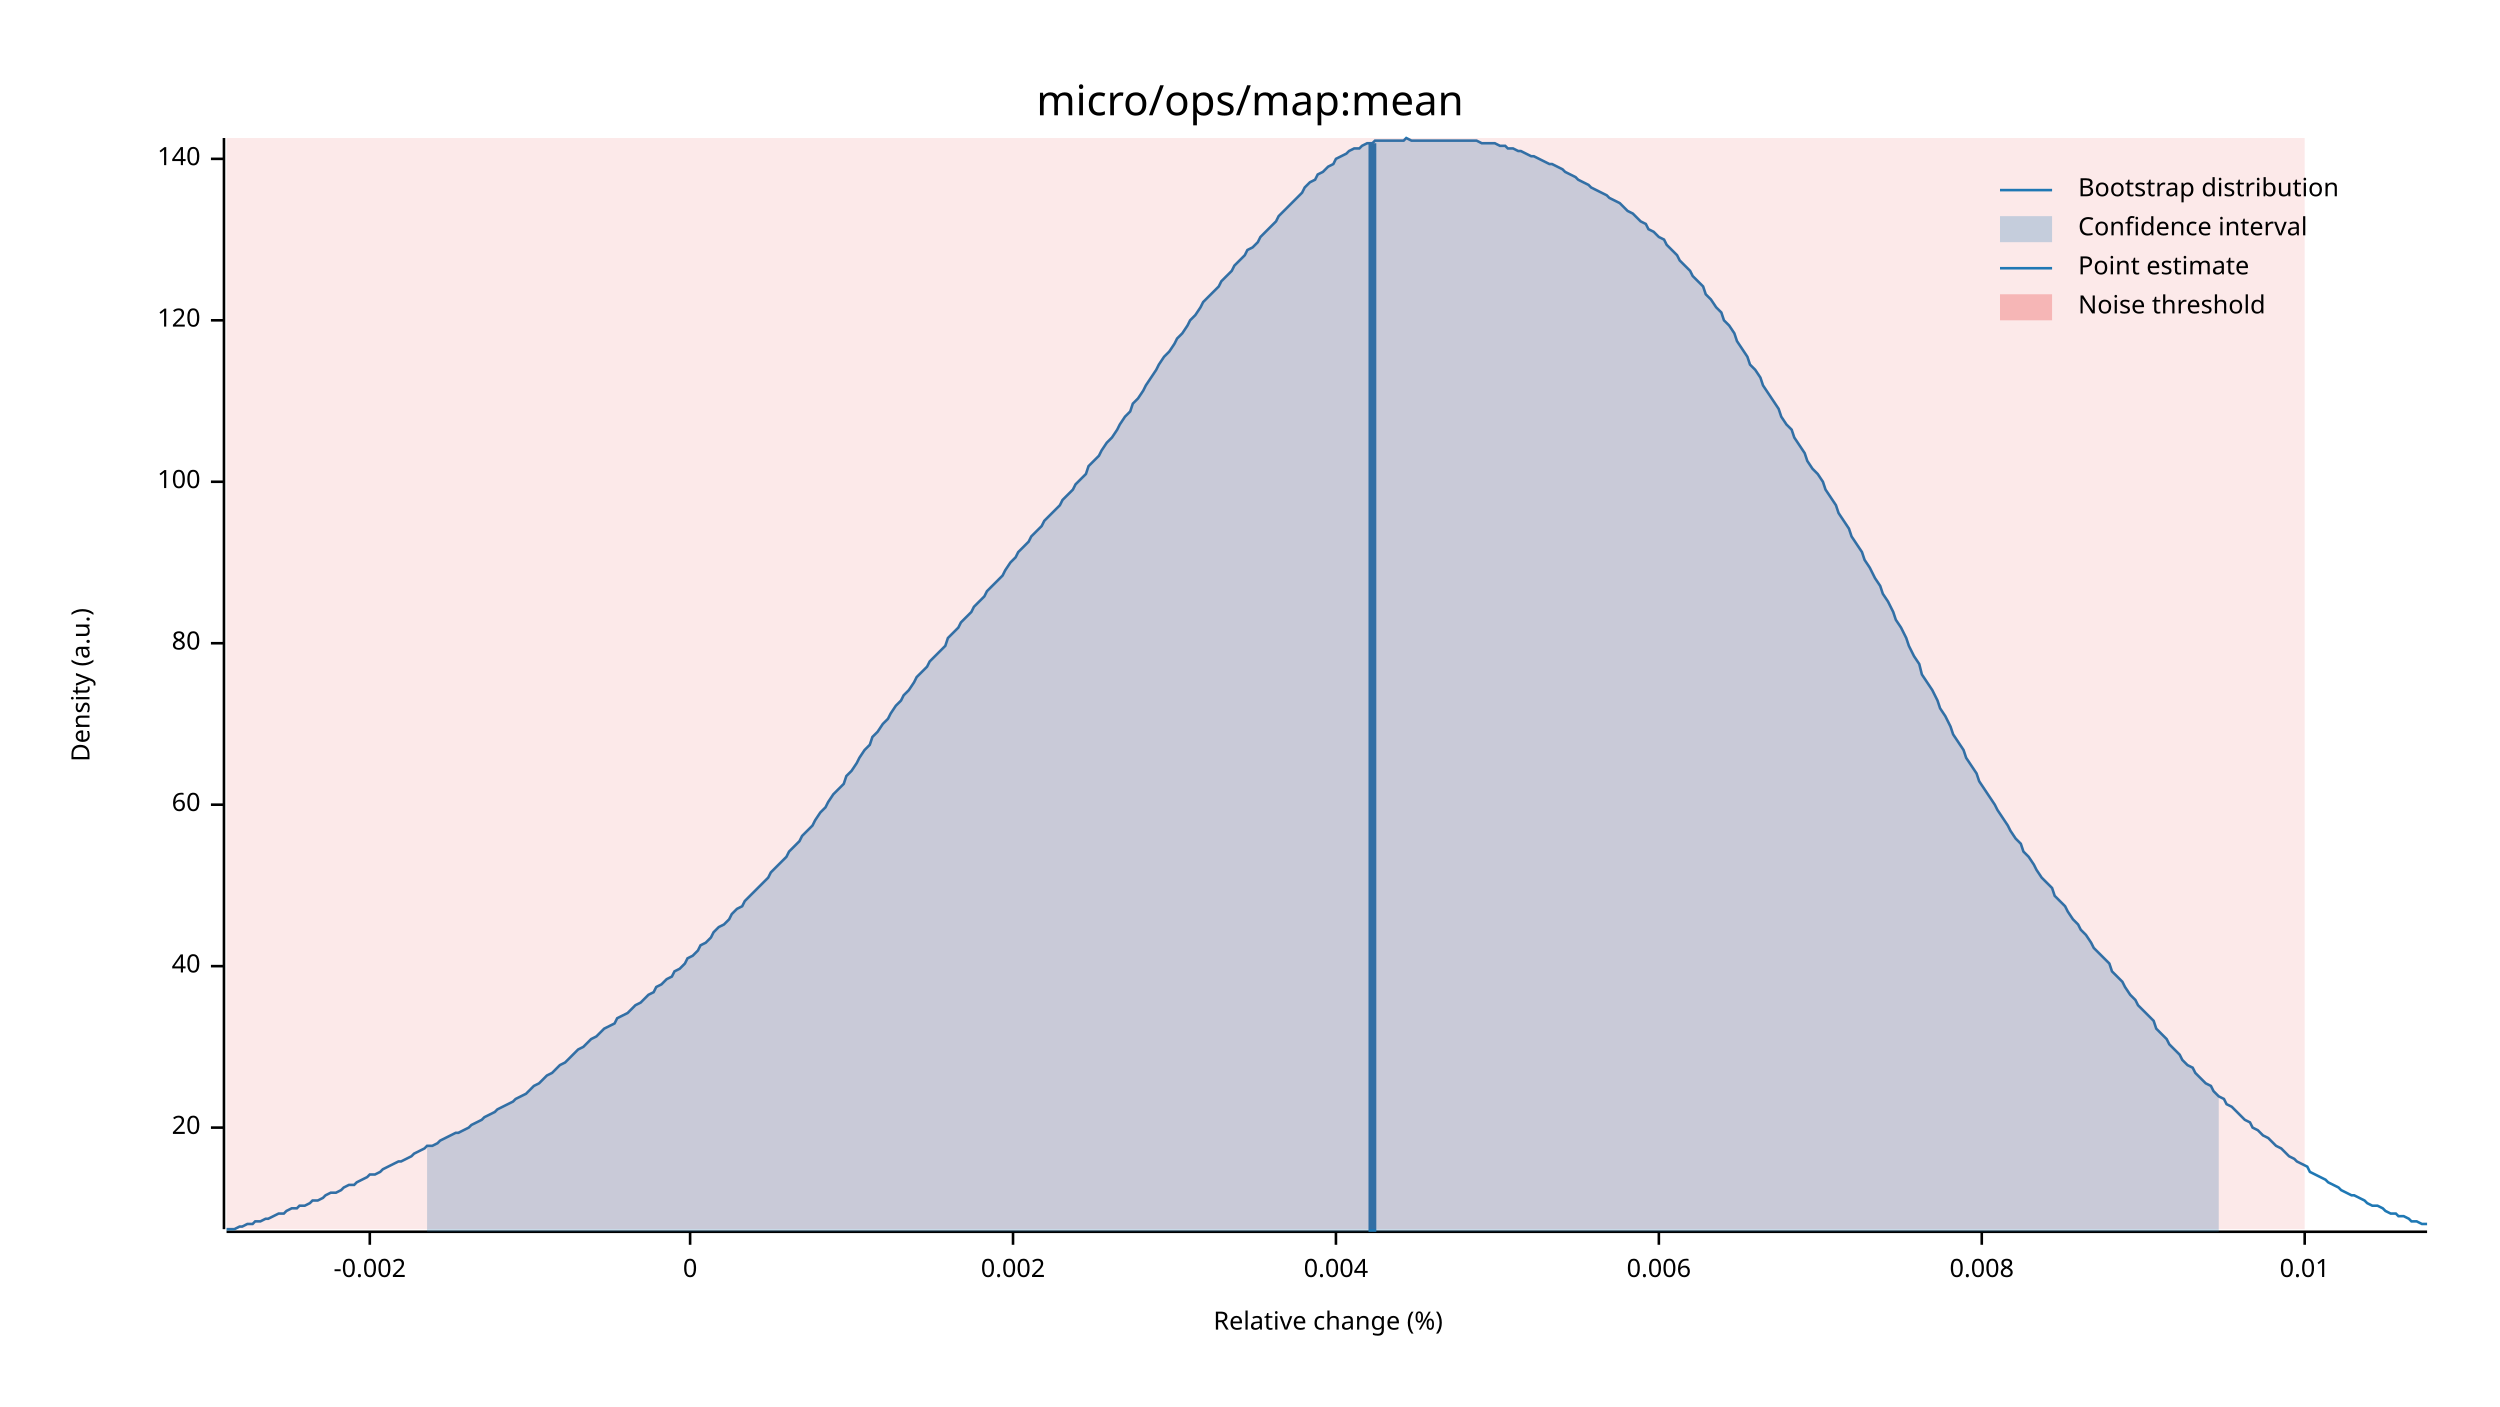
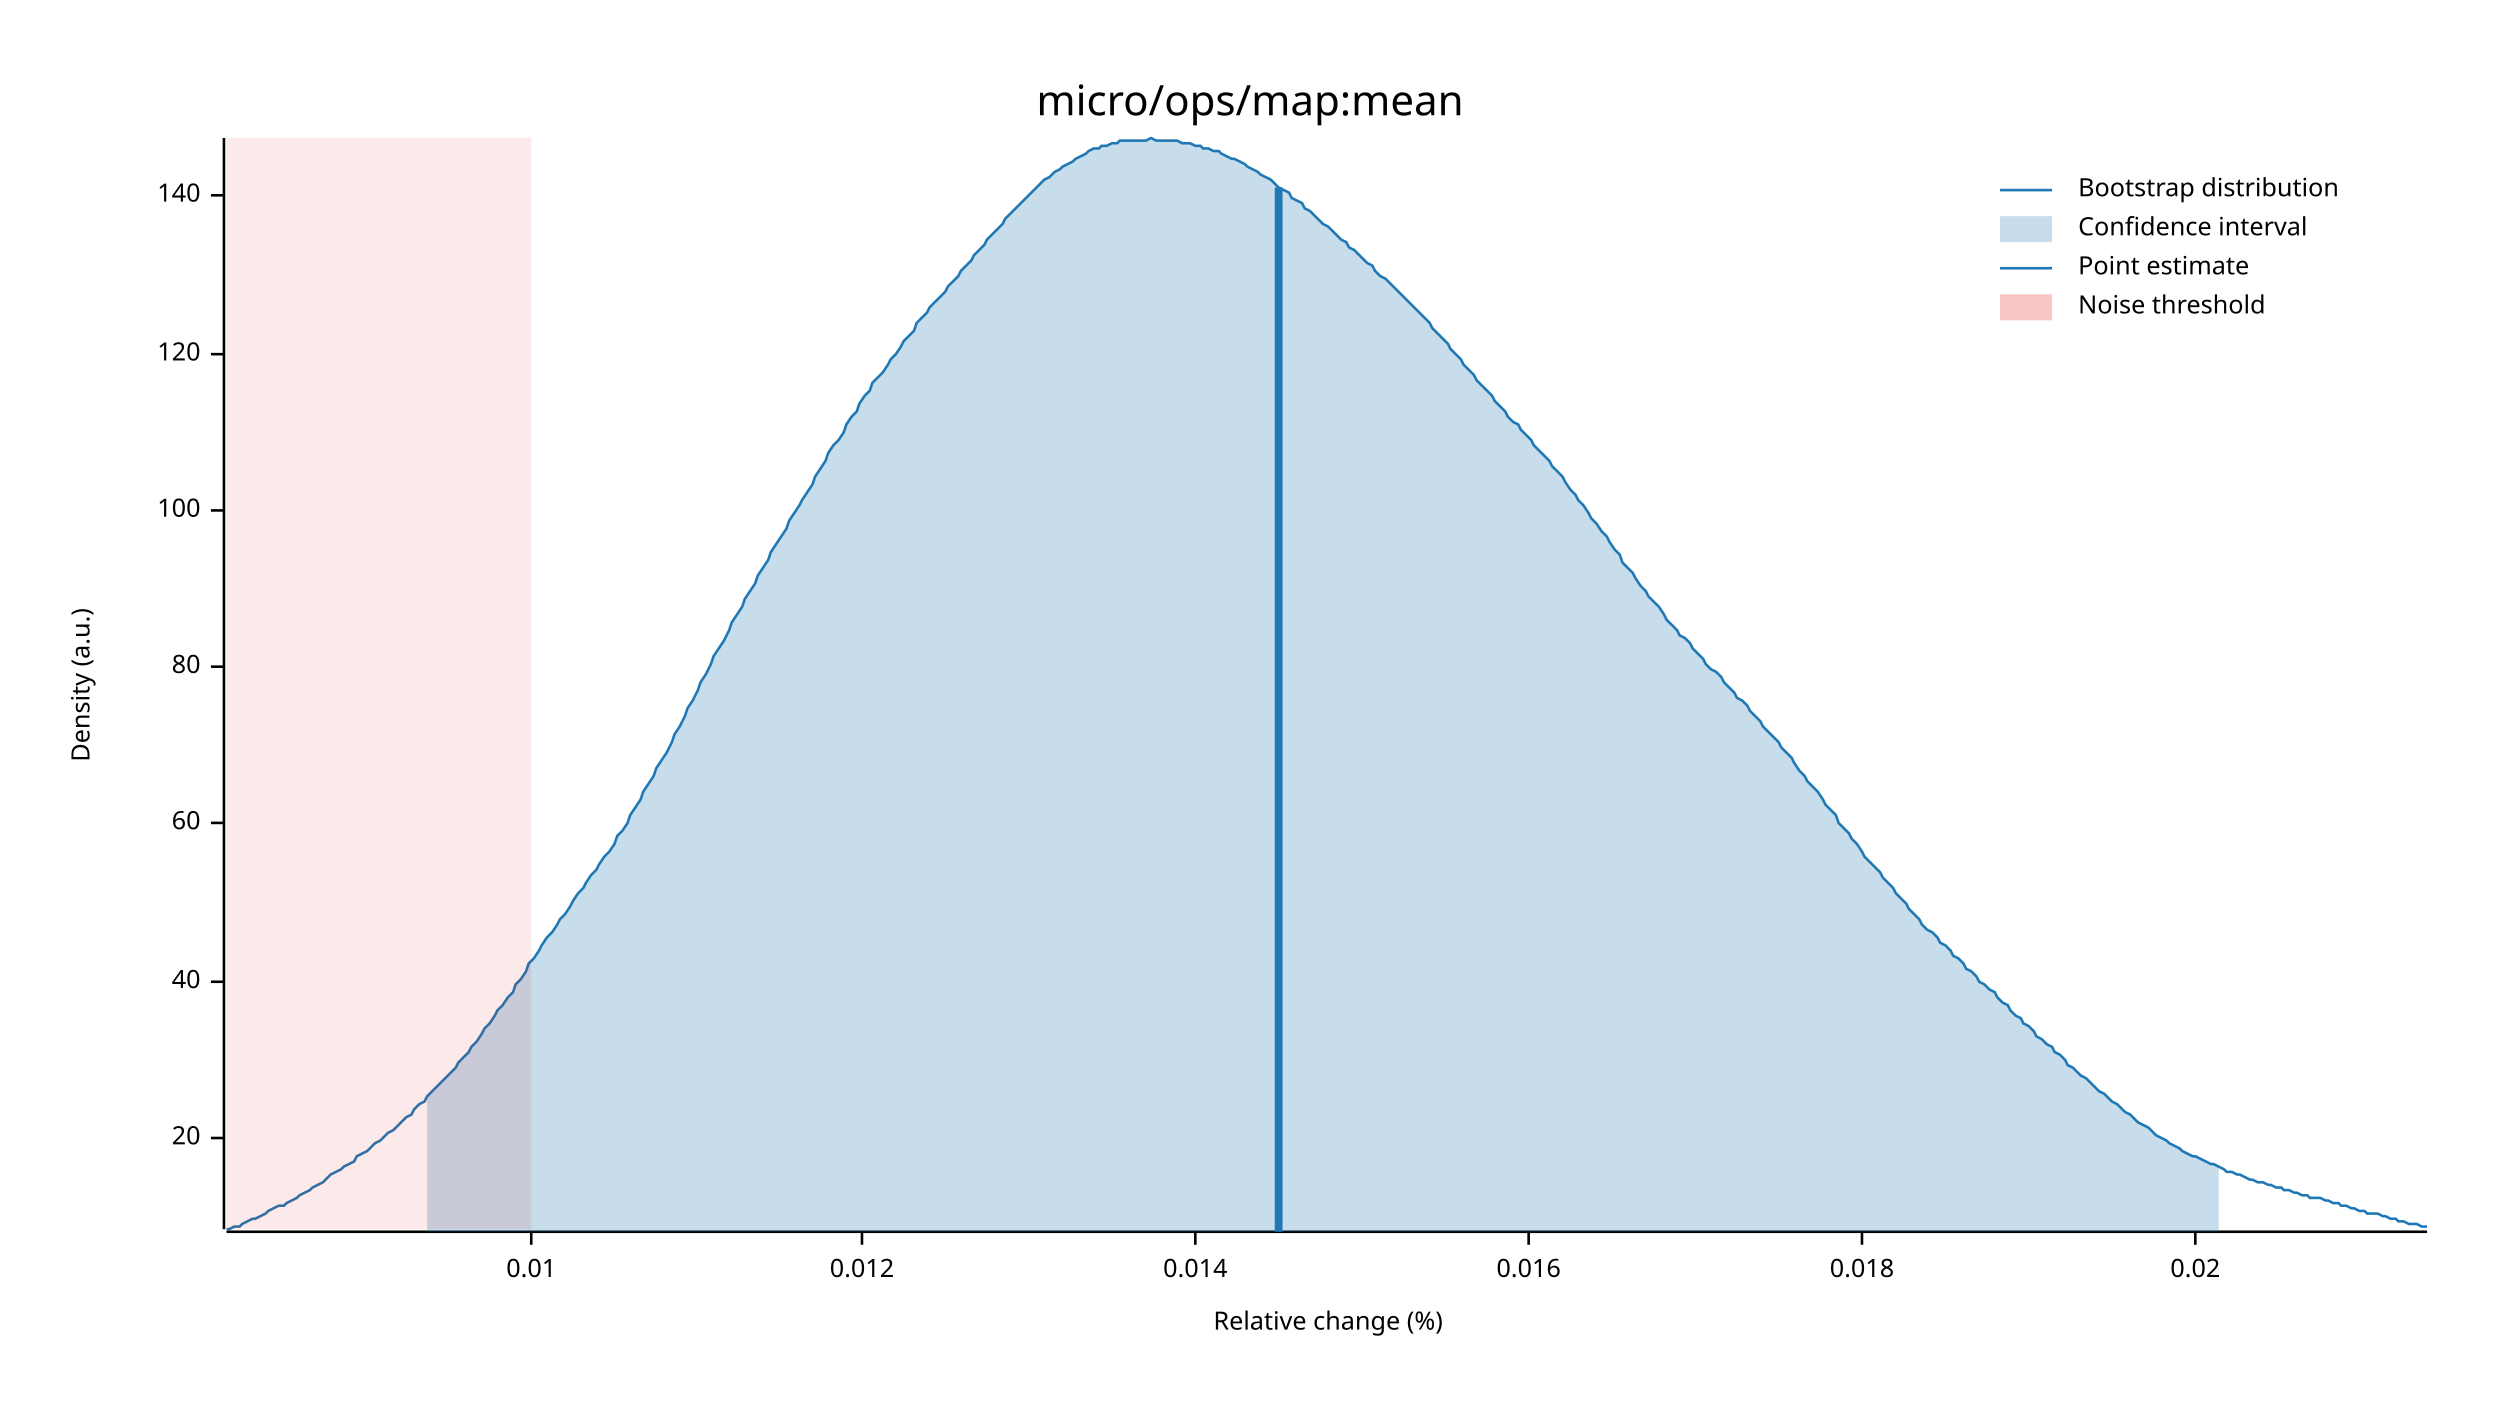
<svg xmlns="http://www.w3.org/2000/svg" width="960" height="540" viewBox="0 0 960 540">
  <text x="480" y="32" dy="0.76em" text-anchor="middle" font-family="sans-serif" font-size="16.129" opacity="1" fill="#000000">
micro/ops/map:mean
</text>
  <text x="27" y="263" dy="0.76em" text-anchor="middle" font-family="sans-serif" font-size="9.677" opacity="1" fill="#000000" transform="rotate(270, 27, 263)">
Density (a.u.)
</text>
  <text x="510" y="513" dy="-0.5ex" text-anchor="middle" font-family="sans-serif" font-size="9.677" opacity="1" fill="#000000">
Relative change (%)
</text>
  <polyline fill="none" opacity="1" stroke="#000000" stroke-width="1" points="86,53 86,472 " />
-   <text x="77" y="433" dy="0.5ex" text-anchor="end" font-family="sans-serif" font-size="9.677" opacity="1" fill="#000000">
+   <text x="77" y="437" dy="0.5ex" text-anchor="end" font-family="sans-serif" font-size="9.677" opacity="1" fill="#000000">
20
</text>
-   <polyline fill="none" opacity="1" stroke="#000000" stroke-width="1" points="81,433 86,433 " />
-   <text x="77" y="371" dy="0.5ex" text-anchor="end" font-family="sans-serif" font-size="9.677" opacity="1" fill="#000000">
+   <polyline fill="none" opacity="1" stroke="#000000" stroke-width="1" points="81,437 86,437 " />
+   <text x="77" y="377" dy="0.5ex" text-anchor="end" font-family="sans-serif" font-size="9.677" opacity="1" fill="#000000">
40
</text>
-   <polyline fill="none" opacity="1" stroke="#000000" stroke-width="1" points="81,371 86,371 " />
-   <text x="77" y="309" dy="0.5ex" text-anchor="end" font-family="sans-serif" font-size="9.677" opacity="1" fill="#000000">
+   <polyline fill="none" opacity="1" stroke="#000000" stroke-width="1" points="81,377 86,377 " />
+   <text x="77" y="316" dy="0.5ex" text-anchor="end" font-family="sans-serif" font-size="9.677" opacity="1" fill="#000000">
60
</text>
-   <polyline fill="none" opacity="1" stroke="#000000" stroke-width="1" points="81,309 86,309 " />
-   <text x="77" y="247" dy="0.5ex" text-anchor="end" font-family="sans-serif" font-size="9.677" opacity="1" fill="#000000">
+   <polyline fill="none" opacity="1" stroke="#000000" stroke-width="1" points="81,316 86,316 " />
+   <text x="77" y="256" dy="0.5ex" text-anchor="end" font-family="sans-serif" font-size="9.677" opacity="1" fill="#000000">
80
</text>
-   <polyline fill="none" opacity="1" stroke="#000000" stroke-width="1" points="81,247 86,247 " />
-   <text x="77" y="185" dy="0.5ex" text-anchor="end" font-family="sans-serif" font-size="9.677" opacity="1" fill="#000000">
+   <polyline fill="none" opacity="1" stroke="#000000" stroke-width="1" points="81,256 86,256 " />
+   <text x="77" y="196" dy="0.5ex" text-anchor="end" font-family="sans-serif" font-size="9.677" opacity="1" fill="#000000">
100
</text>
-   <polyline fill="none" opacity="1" stroke="#000000" stroke-width="1" points="81,185 86,185 " />
-   <text x="77" y="123" dy="0.5ex" text-anchor="end" font-family="sans-serif" font-size="9.677" opacity="1" fill="#000000">
+   <polyline fill="none" opacity="1" stroke="#000000" stroke-width="1" points="81,196 86,196 " />
+   <text x="77" y="136" dy="0.5ex" text-anchor="end" font-family="sans-serif" font-size="9.677" opacity="1" fill="#000000">
120
</text>
-   <polyline fill="none" opacity="1" stroke="#000000" stroke-width="1" points="81,123 86,123 " />
-   <text x="77" y="61" dy="0.5ex" text-anchor="end" font-family="sans-serif" font-size="9.677" opacity="1" fill="#000000">
+   <polyline fill="none" opacity="1" stroke="#000000" stroke-width="1" points="81,136 86,136 " />
+   <text x="77" y="75" dy="0.5ex" text-anchor="end" font-family="sans-serif" font-size="9.677" opacity="1" fill="#000000">
140
</text>
-   <polyline fill="none" opacity="1" stroke="#000000" stroke-width="1" points="81,61 86,61 " />
+   <polyline fill="none" opacity="1" stroke="#000000" stroke-width="1" points="81,75 86,75 " />
  <polyline fill="none" opacity="1" stroke="#000000" stroke-width="1" points="87,473 932,473 " />
-   <text x="142" y="483" dy="0.76em" text-anchor="middle" font-family="sans-serif" font-size="9.677" opacity="1" fill="#000000">
- -0.002
- </text>
-   <polyline fill="none" opacity="1" stroke="#000000" stroke-width="1" points="142,473 142,478 " />
-   <text x="265" y="483" dy="0.76em" text-anchor="middle" font-family="sans-serif" font-size="9.677" opacity="1" fill="#000000">
- 0
- </text>
-   <polyline fill="none" opacity="1" stroke="#000000" stroke-width="1" points="265,473 265,478 " />
-   <text x="389" y="483" dy="0.76em" text-anchor="middle" font-family="sans-serif" font-size="9.677" opacity="1" fill="#000000">
- 0.002
- </text>
-   <polyline fill="none" opacity="1" stroke="#000000" stroke-width="1" points="389,473 389,478 " />
-   <text x="513" y="483" dy="0.76em" text-anchor="middle" font-family="sans-serif" font-size="9.677" opacity="1" fill="#000000">
- 0.004
- </text>
-   <polyline fill="none" opacity="1" stroke="#000000" stroke-width="1" points="513,473 513,478 " />
-   <text x="637" y="483" dy="0.76em" text-anchor="middle" font-family="sans-serif" font-size="9.677" opacity="1" fill="#000000">
- 0.006
- </text>
-   <polyline fill="none" opacity="1" stroke="#000000" stroke-width="1" points="637,473 637,478 " />
-   <text x="761" y="483" dy="0.76em" text-anchor="middle" font-family="sans-serif" font-size="9.677" opacity="1" fill="#000000">
- 0.008
- </text>
-   <polyline fill="none" opacity="1" stroke="#000000" stroke-width="1" points="761,473 761,478 " />
-   <text x="885" y="483" dy="0.76em" text-anchor="middle" font-family="sans-serif" font-size="9.677" opacity="1" fill="#000000">
+   <text x="204" y="483" dy="0.76em" text-anchor="middle" font-family="sans-serif" font-size="9.677" opacity="1" fill="#000000">
0.01
</text>
-   <polyline fill="none" opacity="1" stroke="#000000" stroke-width="1" points="885,473 885,478 " />
-   <polyline fill="none" opacity="1" stroke="#1F78B4" stroke-width="1" points="87,472 88,472 90,472 92,471 93,471 95,470 97,470 98,469 100,469 102,468 103,468 105,467 107,466 109,466 110,465 112,464 114,464 115,463 117,463 119,462 120,461 122,461 124,460 125,459 127,458 129,458 131,457 132,456 134,455 136,455 137,454 139,453 141,452 142,451 144,451 146,450 147,449 149,448 151,447 153,446 154,446 156,445 158,444 159,443 161,442 163,441 164,440 166,440 168,439 169,438 171,437 173,436 175,435 176,435 178,434 180,433 181,432 183,431 185,430 186,429 188,428 190,427 191,426 193,425 195,424 197,423 198,422 200,421 202,420 203,419 205,417 207,416 208,415 210,413 212,412 214,410 215,409 217,408 219,406 220,405 222,403 224,402 225,401 227,399 229,398 230,397 232,395 234,394 236,393 237,391 239,390 241,389 242,388 244,386 246,385 247,384 249,382 251,381 252,379 254,378 256,376 258,375 259,373 261,372 263,370 264,368 266,367 268,365 269,363 271,362 273,360 274,358 276,356 278,355 280,353 281,351 283,349 285,348 286,346 288,344 290,342 291,341 293,339 295,337 296,335 298,333 300,331 302,329 303,327 305,325 307,323 308,321 310,319 312,317 313,315 315,312 317,310 318,308 320,305 322,303 324,301 325,298 327,296 329,293 330,291 332,288 334,286 335,283 337,281 339,278 341,276 342,274 344,271 346,269 347,267 349,265 351,262 352,260 354,258 356,256 357,254 359,252 361,250 363,248 364,245 366,243 368,241 369,239 371,237 373,235 374,233 376,231 378,229 379,227 381,225 383,223 385,221 386,219 388,216 390,214 391,212 393,210 395,208 396,206 398,204 400,202 401,200 403,198 405,196 407,194 408,192 410,190 412,188 413,186 415,184 417,182 418,179 420,177 422,175 423,173 425,170 427,168 429,165 430,163 432,160 434,158 435,155 437,153 439,150 440,148 442,145 444,142 445,140 447,137 449,135 451,132 452,130 454,128 456,125 457,123 459,121 461,118 462,116 464,114 466,112 468,110 469,108 471,106 473,104 474,102 476,100 478,98 479,96 481,95 483,93 484,91 486,89 488,87 490,85 491,83 493,81 495,79 496,78 498,76 500,74 501,72 503,70 505,69 506,67 508,66 510,64 512,63 513,61 515,60 517,59 518,58 520,57 522,57 523,56 525,55 527,55 528,54 530,54 532,54 534,54 535,54 537,54 539,54 540,53 542,54 544,54 545,54 547,54 549,54 550,54 552,54 554,54 556,54 557,54 559,54 561,54 562,54 564,54 566,54 567,54 569,55 571,55 573,55 574,55 576,56 578,56 579,57 581,57 583,58 584,58 586,59 588,60 589,60 591,61 593,62 595,63 596,63 598,64 600,65 601,66 603,67 605,68 606,69 608,70 610,71 611,72 613,73 615,74 617,75 618,76 620,77 622,78 623,79 625,81 627,82 628,83 630,85 632,86 633,88 635,89 637,91 639,92 640,94 642,96 644,98 645,100 647,102 649,104 650,106 652,108 654,110 655,113 657,115 659,118 661,120 662,123 664,125 666,128 667,131 669,134 671,137 672,140 674,142 676,145 677,148 679,151 681,154 683,157 684,160 686,163 688,165 689,168 691,171 693,174 694,177 696,180 698,182 700,185 701,188 703,191 705,194 706,197 708,200 710,203 711,206 713,209 715,212 716,215 718,218 720,222 722,225 723,228 725,231 727,235 728,238 730,241 732,245 733,248 735,252 737,255 738,259 740,262 742,265 744,269 745,272 747,275 749,279 750,282 752,285 754,288 755,291 757,294 759,297 760,300 762,303 764,306 766,309 767,311 769,314 771,317 772,319 774,322 776,324 777,327 779,329 781,332 782,334 784,337 786,339 788,341 789,344 791,346 793,348 794,350 796,353 798,355 799,357 801,359 803,362 804,364 806,366 808,368 810,370 811,373 813,375 815,377 816,379 818,382 820,384 821,386 823,388 825,390 827,392 828,395 830,397 832,399 833,401 835,403 837,405 838,407 840,409 842,410 843,412 845,414 847,416 849,417 850,419 852,421 854,422 855,424 857,425 859,427 860,428 862,430 864,431 865,433 867,434 869,436 871,437 872,438 874,440 876,441 877,442 879,444 881,445 882,446 884,447 886,448 887,450 889,451 891,452 893,453 894,454 896,455 898,456 899,457 901,458 903,459 904,459 906,460 908,461 909,462 911,463 913,463 915,464 916,465 918,466 920,466 921,467 923,467 925,468 926,469 928,469 930,470 932,470 " />
-   <polygon opacity="0.25" fill="#1F78B4" points="164,440 166,440 168,439 169,438 171,437 173,436 175,435 176,435 178,434 180,433 181,432 183,431 185,430 186,429 188,428 190,427 191,426 193,425 195,424 197,423 198,422 200,421 202,420 203,419 205,417 207,416 208,415 210,413 212,412 214,410 215,409 217,408 219,406 220,405 222,403 224,402 225,401 227,399 229,398 230,397 232,395 234,394 236,393 237,391 239,390 241,389 242,388 244,386 246,385 247,384 249,382 251,381 252,379 254,378 256,376 258,375 259,373 261,372 263,370 264,368 266,367 268,365 269,363 271,362 273,360 274,358 276,356 278,355 280,353 281,351 283,349 285,348 286,346 288,344 290,342 291,341 293,339 295,337 296,335 298,333 300,331 302,329 303,327 305,325 307,323 308,321 310,319 312,317 313,315 315,312 317,310 318,308 320,305 322,303 324,301 325,298 327,296 329,293 330,291 332,288 334,286 335,283 337,281 339,278 341,276 342,274 344,271 346,269 347,267 349,265 351,262 352,260 354,258 356,256 357,254 359,252 361,250 363,248 364,245 366,243 368,241 369,239 371,237 373,235 374,233 376,231 378,229 379,227 381,225 383,223 385,221 386,219 388,216 390,214 391,212 393,210 395,208 396,206 398,204 400,202 401,200 403,198 405,196 407,194 408,192 410,190 412,188 413,186 415,184 417,182 418,179 420,177 422,175 423,173 425,170 427,168 429,165 430,163 432,160 434,158 435,155 437,153 439,150 440,148 442,145 444,142 445,140 447,137 449,135 451,132 452,130 454,128 456,125 457,123 459,121 461,118 462,116 464,114 466,112 468,110 469,108 471,106 473,104 474,102 476,100 478,98 479,96 481,95 483,93 484,91 486,89 488,87 490,85 491,83 493,81 495,79 496,78 498,76 500,74 501,72 503,70 505,69 506,67 508,66 510,64 512,63 513,61 515,60 517,59 518,58 520,57 522,57 523,56 525,55 527,55 528,54 530,54 532,54 534,54 535,54 537,54 539,54 540,53 542,54 544,54 545,54 547,54 549,54 550,54 552,54 554,54 556,54 557,54 559,54 561,54 562,54 564,54 566,54 567,54 569,55 571,55 573,55 574,55 576,56 578,56 579,57 581,57 583,58 584,58 586,59 588,60 589,60 591,61 593,62 595,63 596,63 598,64 600,65 601,66 603,67 605,68 606,69 608,70 610,71 611,72 613,73 615,74 617,75 618,76 620,77 622,78 623,79 625,81 627,82 628,83 630,85 632,86 633,88 635,89 637,91 639,92 640,94 642,96 644,98 645,100 647,102 649,104 650,106 652,108 654,110 655,113 657,115 659,118 661,120 662,123 664,125 666,128 667,131 669,134 671,137 672,140 674,142 676,145 677,148 679,151 681,154 683,157 684,160 686,163 688,165 689,168 691,171 693,174 694,177 696,180 698,182 700,185 701,188 703,191 705,194 706,197 708,200 710,203 711,206 713,209 715,212 716,215 718,218 720,222 722,225 723,228 725,231 727,235 728,238 730,241 732,245 733,248 735,252 737,255 738,259 740,262 742,265 744,269 745,272 747,275 749,279 750,282 752,285 754,288 755,291 757,294 759,297 760,300 762,303 764,306 766,309 767,311 769,314 771,317 772,319 774,322 776,324 777,327 779,329 781,332 782,334 784,337 786,339 788,341 789,344 791,346 793,348 794,350 796,353 798,355 799,357 801,359 803,362 804,364 806,366 808,368 810,370 811,373 813,375 815,377 816,379 818,382 820,384 821,386 823,388 825,390 827,392 828,395 830,397 832,399 833,401 835,403 837,405 838,407 840,409 842,410 843,412 845,414 847,416 849,417 850,419 852,421 852,473 164,473 " />
-   <polyline fill="none" opacity="1" stroke="#1F78B4" stroke-width="3" points="527,473 527,55 " />
-   <rect x="87" y="53" width="798" height="419" opacity="0.1" fill="#E31A1C" stroke="none" />
+   <polyline fill="none" opacity="1" stroke="#000000" stroke-width="1" points="204,473 204,478 " />
+   <text x="331" y="483" dy="0.76em" text-anchor="middle" font-family="sans-serif" font-size="9.677" opacity="1" fill="#000000">
+ 0.012
+ </text>
+   <polyline fill="none" opacity="1" stroke="#000000" stroke-width="1" points="331,473 331,478 " />
+   <text x="459" y="483" dy="0.76em" text-anchor="middle" font-family="sans-serif" font-size="9.677" opacity="1" fill="#000000">
+ 0.014
+ </text>
+   <polyline fill="none" opacity="1" stroke="#000000" stroke-width="1" points="459,473 459,478 " />
+   <text x="587" y="483" dy="0.76em" text-anchor="middle" font-family="sans-serif" font-size="9.677" opacity="1" fill="#000000">
+ 0.016
+ </text>
+   <polyline fill="none" opacity="1" stroke="#000000" stroke-width="1" points="587,473 587,478 " />
+   <text x="715" y="483" dy="0.76em" text-anchor="middle" font-family="sans-serif" font-size="9.677" opacity="1" fill="#000000">
+ 0.018
+ </text>
+   <polyline fill="none" opacity="1" stroke="#000000" stroke-width="1" points="715,473 715,478 " />
+   <text x="843" y="483" dy="0.76em" text-anchor="middle" font-family="sans-serif" font-size="9.677" opacity="1" fill="#000000">
+ 0.02
+ </text>
+   <polyline fill="none" opacity="1" stroke="#000000" stroke-width="1" points="843,473 843,478 " />
+   <polyline fill="none" opacity="1" stroke="#1F78B4" stroke-width="1" points="87,472 88,472 90,471 92,471 93,470 95,469 97,468 98,468 100,467 102,466 103,465 105,464 107,463 109,463 110,462 112,461 114,460 115,459 117,458 119,457 120,456 122,455 124,454 125,453 127,451 129,450 131,449 132,448 134,447 136,446 137,444 139,443 141,442 142,441 144,439 146,438 147,437 149,435 151,434 153,432 154,431 156,429 158,428 159,426 161,424 163,423 164,421 166,419 168,417 169,416 171,414 173,412 175,410 176,408 178,406 180,404 181,402 183,400 185,397 186,395 188,393 190,390 191,388 193,386 195,383 197,381 198,378 200,376 202,373 203,370 205,368 207,365 208,363 210,360 212,358 214,355 215,353 217,351 219,348 220,346 222,343 224,341 225,339 227,336 229,334 230,332 232,329 234,327 236,324 237,321 239,319 241,316 242,313 244,310 246,307 247,304 249,301 251,298 252,295 254,292 256,289 258,285 259,282 261,279 263,275 264,272 266,269 268,265 269,262 271,259 273,255 274,252 276,249 278,246 280,242 281,239 283,236 285,233 286,230 288,227 290,224 291,221 293,218 295,215 296,212 298,209 300,206 302,203 303,200 305,197 307,194 308,192 310,189 312,186 313,183 315,180 317,177 318,174 320,171 322,169 324,166 325,163 327,160 329,158 330,155 332,152 334,150 335,147 337,145 339,143 341,140 342,138 344,136 346,133 347,131 349,129 351,127 352,124 354,122 356,120 357,118 359,116 361,114 363,112 364,110 366,108 368,106 369,104 371,102 373,100 374,98 376,96 378,94 379,92 381,90 383,88 385,86 386,84 388,82 390,80 391,79 393,77 395,75 396,74 398,72 400,70 401,69 403,68 405,66 407,65 408,64 410,63 412,62 413,61 415,60 417,59 418,58 420,57 422,57 423,56 425,56 427,55 429,55 430,54 432,54 434,54 435,54 437,54 439,54 440,54 442,53 444,54 445,54 447,54 449,54 451,54 452,54 454,55 456,55 457,55 459,56 461,56 462,57 464,57 466,58 468,58 469,59 471,60 473,61 474,61 476,62 478,63 479,64 481,65 483,66 484,67 486,68 488,69 490,71 491,72 493,73 495,74 496,76 498,77 500,78 501,80 503,81 505,83 506,84 508,86 510,87 512,89 513,90 515,92 517,93 518,95 520,96 522,98 523,99 525,101 527,102 528,104 530,106 532,107 534,109 535,110 537,112 539,114 540,115 542,117 544,119 545,120 547,122 549,124 550,126 552,128 554,130 556,132 557,134 559,136 561,138 562,140 564,142 566,144 567,146 569,148 571,150 573,152 574,154 576,156 578,158 579,160 581,162 583,163 584,165 586,167 588,169 589,171 591,173 593,175 595,177 596,179 598,181 600,183 601,185 603,188 605,190 606,192 608,194 610,197 611,199 613,201 615,204 617,206 618,208 620,211 622,213 623,216 625,218 627,220 628,222 630,225 632,227 633,229 635,231 637,233 639,236 640,238 642,240 644,242 645,244 647,245 649,247 650,249 652,251 654,253 655,255 657,257 659,258 661,260 662,262 664,264 666,266 667,268 669,269 671,271 672,273 674,275 676,277 677,279 679,281 681,283 683,285 684,287 686,289 688,291 689,293 691,296 693,298 694,300 696,302 698,304 700,307 701,309 703,311 705,313 706,316 708,318 710,320 711,322 713,324 715,327 716,329 718,331 720,333 722,335 723,337 725,339 727,341 728,343 730,345 732,347 733,349 735,351 737,353 738,355 740,357 742,358 744,360 745,362 747,363 749,365 750,367 752,368 754,370 755,372 757,373 759,375 760,377 762,378 764,380 766,381 767,383 769,385 771,386 772,388 774,390 776,391 777,393 779,394 781,396 782,398 784,399 786,401 788,402 789,404 791,405 793,407 794,409 796,410 798,412 799,413 801,414 803,416 804,417 806,419 808,420 810,422 811,423 813,424 815,426 816,427 818,428 820,430 821,431 823,432 825,433 827,435 828,436 830,437 832,438 833,439 835,440 837,441 838,442 840,443 842,444 843,444 845,445 847,446 849,447 850,447 852,448 854,449 855,450 857,450 859,451 860,451 862,452 864,453 865,453 867,454 869,454 871,455 872,455 874,456 876,456 877,457 879,457 881,458 882,458 884,459 886,459 887,460 889,460 891,460 893,461 894,461 896,462 898,462 899,463 901,463 903,464 904,464 906,465 908,465 909,466 911,466 913,466 915,467 916,467 918,468 920,468 921,469 923,469 925,470 926,470 928,470 930,471 932,471 " />
+   <polygon opacity="0.25" fill="#1F78B4" points="164,421 166,419 168,417 169,416 171,414 173,412 175,410 176,408 178,406 180,404 181,402 183,400 185,397 186,395 188,393 190,390 191,388 193,386 195,383 197,381 198,378 200,376 202,373 203,370 205,368 207,365 208,363 210,360 212,358 214,355 215,353 217,351 219,348 220,346 222,343 224,341 225,339 227,336 229,334 230,332 232,329 234,327 236,324 237,321 239,319 241,316 242,313 244,310 246,307 247,304 249,301 251,298 252,295 254,292 256,289 258,285 259,282 261,279 263,275 264,272 266,269 268,265 269,262 271,259 273,255 274,252 276,249 278,246 280,242 281,239 283,236 285,233 286,230 288,227 290,224 291,221 293,218 295,215 296,212 298,209 300,206 302,203 303,200 305,197 307,194 308,192 310,189 312,186 313,183 315,180 317,177 318,174 320,171 322,169 324,166 325,163 327,160 329,158 330,155 332,152 334,150 335,147 337,145 339,143 341,140 342,138 344,136 346,133 347,131 349,129 351,127 352,124 354,122 356,120 357,118 359,116 361,114 363,112 364,110 366,108 368,106 369,104 371,102 373,100 374,98 376,96 378,94 379,92 381,90 383,88 385,86 386,84 388,82 390,80 391,79 393,77 395,75 396,74 398,72 400,70 401,69 403,68 405,66 407,65 408,64 410,63 412,62 413,61 415,60 417,59 418,58 420,57 422,57 423,56 425,56 427,55 429,55 430,54 432,54 434,54 435,54 437,54 439,54 440,54 442,53 444,54 445,54 447,54 449,54 451,54 452,54 454,55 456,55 457,55 459,56 461,56 462,57 464,57 466,58 468,58 469,59 471,60 473,61 474,61 476,62 478,63 479,64 481,65 483,66 484,67 486,68 488,69 490,71 491,72 493,73 495,74 496,76 498,77 500,78 501,80 503,81 505,83 506,84 508,86 510,87 512,89 513,90 515,92 517,93 518,95 520,96 522,98 523,99 525,101 527,102 528,104 530,106 532,107 534,109 535,110 537,112 539,114 540,115 542,117 544,119 545,120 547,122 549,124 550,126 552,128 554,130 556,132 557,134 559,136 561,138 562,140 564,142 566,144 567,146 569,148 571,150 573,152 574,154 576,156 578,158 579,160 581,162 583,163 584,165 586,167 588,169 589,171 591,173 593,175 595,177 596,179 598,181 600,183 601,185 603,188 605,190 606,192 608,194 610,197 611,199 613,201 615,204 617,206 618,208 620,211 622,213 623,216 625,218 627,220 628,222 630,225 632,227 633,229 635,231 637,233 639,236 640,238 642,240 644,242 645,244 647,245 649,247 650,249 652,251 654,253 655,255 657,257 659,258 661,260 662,262 664,264 666,266 667,268 669,269 671,271 672,273 674,275 676,277 677,279 679,281 681,283 683,285 684,287 686,289 688,291 689,293 691,296 693,298 694,300 696,302 698,304 700,307 701,309 703,311 705,313 706,316 708,318 710,320 711,322 713,324 715,327 716,329 718,331 720,333 722,335 723,337 725,339 727,341 728,343 730,345 732,347 733,349 735,351 737,353 738,355 740,357 742,358 744,360 745,362 747,363 749,365 750,367 752,368 754,370 755,372 757,373 759,375 760,377 762,378 764,380 766,381 767,383 769,385 771,386 772,388 774,390 776,391 777,393 779,394 781,396 782,398 784,399 786,401 788,402 789,404 791,405 793,407 794,409 796,410 798,412 799,413 801,414 803,416 804,417 806,419 808,420 810,422 811,423 813,424 815,426 816,427 818,428 820,430 821,431 823,432 825,433 827,435 828,436 830,437 832,438 833,439 835,440 837,441 838,442 840,443 842,444 843,444 845,445 847,446 849,447 850,447 852,448 852,473 164,473 " />
+   <polyline fill="none" opacity="1" stroke="#1F78B4" stroke-width="3" points="491,473 491,72 " />
+   <rect x="87" y="53" width="117" height="419" opacity="0.1" fill="#E31A1C" stroke="none" />
  <text x="798" y="68" dy="0.76em" text-anchor="start" font-family="sans-serif" font-size="9.677" opacity="1" fill="#000000">
Bootstrap distribution
</text>
  <text x="798" y="83" dy="0.76em" text-anchor="start" font-family="sans-serif" font-size="9.677" opacity="1" fill="#000000">
Confidence interval
</text>
  <text x="798" y="98" dy="0.76em" text-anchor="start" font-family="sans-serif" font-size="9.677" opacity="1" fill="#000000">
Point estimate
</text>
  <text x="798" y="113" dy="0.76em" text-anchor="start" font-family="sans-serif" font-size="9.677" opacity="1" fill="#000000">
Noise threshold
</text>
  <polyline fill="none" opacity="1" stroke="#1F78B4" stroke-width="1" points="768,73 788,73 " />
  <rect x="768" y="83" width="20" height="10" opacity="0.25" fill="#1F78B4" stroke="none" />
  <polyline fill="none" opacity="1" stroke="#1F78B4" stroke-width="1" points="768,103 788,103 " />
  <rect x="768" y="113" width="20" height="10" opacity="0.25" fill="#E31A1C" stroke="none" />
</svg>
